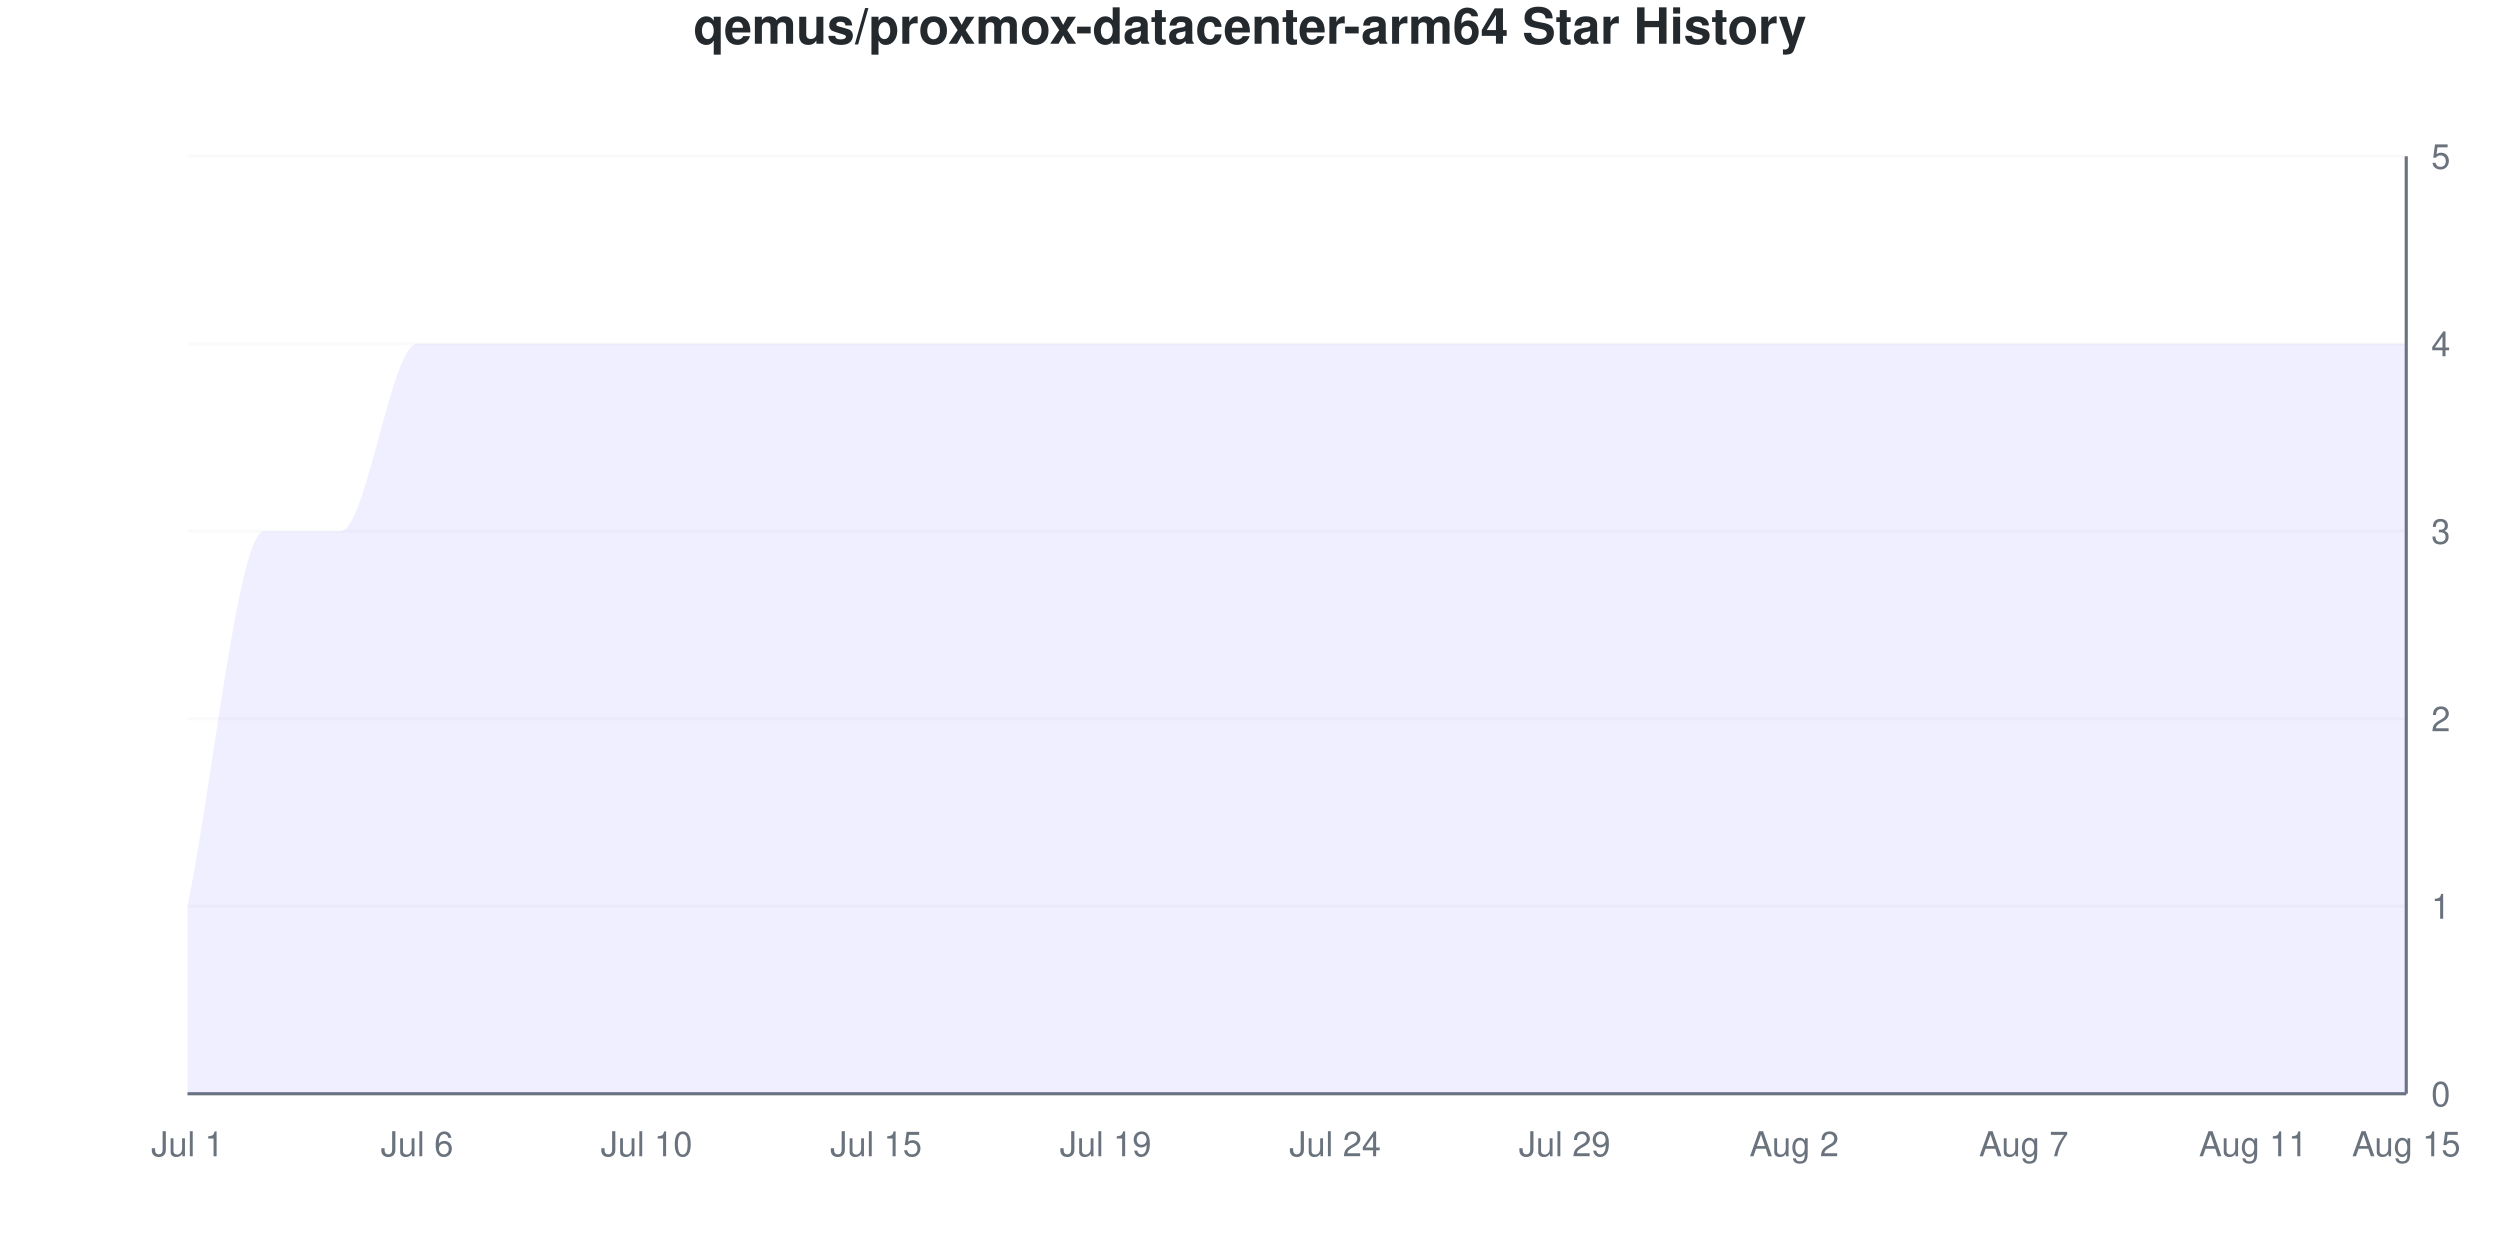
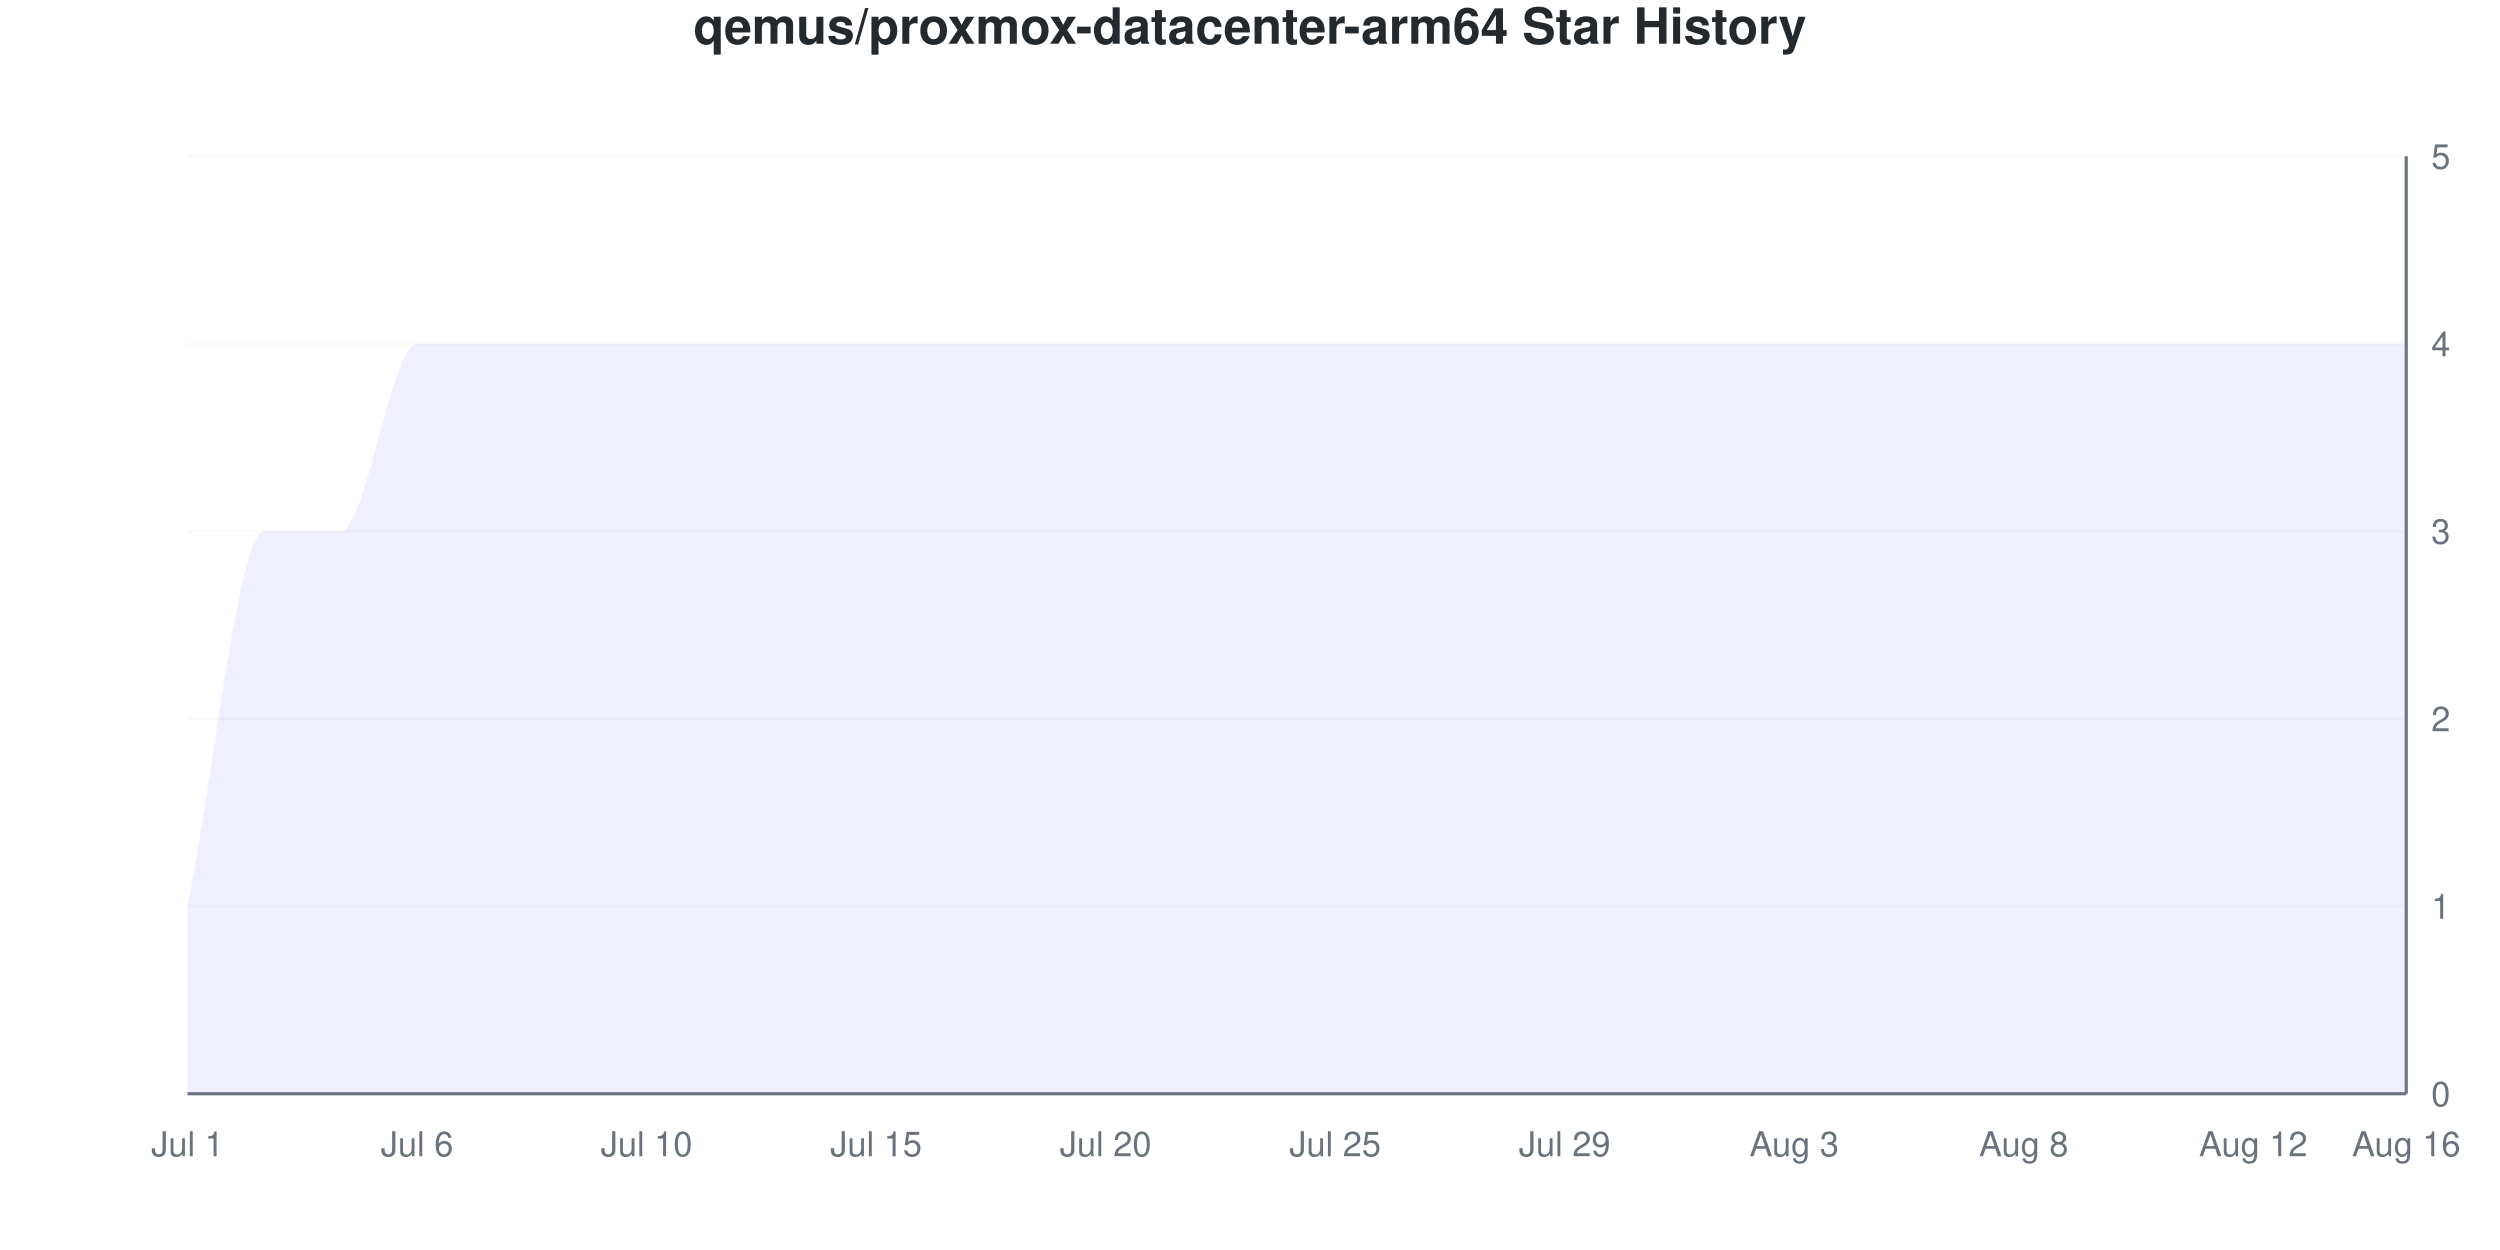
<svg xmlns="http://www.w3.org/2000/svg" viewBox="0 0 800 400" width="800" height="400">
  <style>
    @keyframes drawLine {
      to { stroke-dashoffset: 0; }
    }
    @keyframes fadeInPoint {
      from { opacity: 0; }
      to { opacity: 1; }
    }
    .data-line-0 {
      stroke-dasharray: 1363;
      stroke-dashoffset: 1363;
      animation: drawLine 2s ease-out forwards;
    }
    .data-point {
      opacity: 0;
      animation: fadeInPoint 0.5s ease-out forwards;
    }
    .chart-bg { fill: #fff; }
    .chart-text { fill: #24292e; }
    .chart-muted { fill: #6a737d; }
    .chart-grid { stroke: #eee; }
    .chart-axis { stroke: #6a737d; }
    @media (prefers-color-scheme: dark) {
      .chart-bg { fill: #0d1117; }
      .chart-text { fill: #e6edf3; }
      .chart-muted { fill: #8b949e; }
      .chart-grid { stroke: #21262d; }
      .chart-axis { stroke: #8b949e; }
    }
  </style>
  <rect width="800" height="400" class="chart-bg" />
  <text x="400" y="14" text-anchor="middle" class="chart-text" font-size="16" font-weight="bold" font-family="-apple-system, BlinkMacSystemFont, 'Segoe UI', Helvetica, Arial, sans-serif">qemus/proxmox-datacenter-arm64 Star History</text>
  <g class="grid">
    <line x1="60" y1="350" x2="770" y2="350" class="chart-grid" stroke-opacity="0.3" />
    <text x="778" y="354" text-anchor="start" class="chart-muted" font-size="11" font-family="-apple-system, BlinkMacSystemFont, 'Segoe UI', Helvetica, Arial, sans-serif">0</text>
    <line x1="60" y1="290" x2="770" y2="290" class="chart-grid" stroke-opacity="0.3" />
    <text x="778" y="294" text-anchor="start" class="chart-muted" font-size="11" font-family="-apple-system, BlinkMacSystemFont, 'Segoe UI', Helvetica, Arial, sans-serif">1</text>
    <line x1="60" y1="230" x2="770" y2="230" class="chart-grid" stroke-opacity="0.3" />
    <text x="778" y="234" text-anchor="start" class="chart-muted" font-size="11" font-family="-apple-system, BlinkMacSystemFont, 'Segoe UI', Helvetica, Arial, sans-serif">2</text>
    <line x1="60" y1="170" x2="770" y2="170" class="chart-grid" stroke-opacity="0.3" />
    <text x="778" y="174" text-anchor="start" class="chart-muted" font-size="11" font-family="-apple-system, BlinkMacSystemFont, 'Segoe UI', Helvetica, Arial, sans-serif">3</text>
    <line x1="60" y1="110" x2="770" y2="110" class="chart-grid" stroke-opacity="0.3" />
    <text x="778" y="114" text-anchor="start" class="chart-muted" font-size="11" font-family="-apple-system, BlinkMacSystemFont, 'Segoe UI', Helvetica, Arial, sans-serif">4</text>
    <line x1="60" y1="50" x2="770" y2="50" class="chart-grid" stroke-opacity="0.3" />
    <text x="778" y="54" text-anchor="start" class="chart-muted" font-size="11" font-family="-apple-system, BlinkMacSystemFont, 'Segoe UI', Helvetica, Arial, sans-serif">5</text>
  </g>
  <g class="milestones">
    
  </g>
  <g class="x-axis">
    <text x="60" y="370" text-anchor="middle" class="chart-muted" font-size="11" font-family="-apple-system, BlinkMacSystemFont, 'Segoe UI', Helvetica, Arial, sans-serif">Jul 1</text>
    <text x="133.448" y="370" text-anchor="middle" class="chart-muted" font-size="11" font-family="-apple-system, BlinkMacSystemFont, 'Segoe UI', Helvetica, Arial, sans-serif">Jul 6</text>
    <text x="206.897" y="370" text-anchor="middle" class="chart-muted" font-size="11" font-family="-apple-system, BlinkMacSystemFont, 'Segoe UI', Helvetica, Arial, sans-serif">Jul 10</text>
    <text x="280.345" y="370" text-anchor="middle" class="chart-muted" font-size="11" font-family="-apple-system, BlinkMacSystemFont, 'Segoe UI', Helvetica, Arial, sans-serif">Jul 15</text>
-     <text x="353.793" y="370" text-anchor="middle" class="chart-muted" font-size="11" font-family="-apple-system, BlinkMacSystemFont, 'Segoe UI', Helvetica, Arial, sans-serif">Jul 19</text>
-     <text x="427.241" y="370" text-anchor="middle" class="chart-muted" font-size="11" font-family="-apple-system, BlinkMacSystemFont, 'Segoe UI', Helvetica, Arial, sans-serif">Jul 24</text>
+     <text x="353.793" y="370" text-anchor="middle" class="chart-muted" font-size="11" font-family="-apple-system, BlinkMacSystemFont, 'Segoe UI', Helvetica, Arial, sans-serif">Jul 20</text>
+     <text x="427.241" y="370" text-anchor="middle" class="chart-muted" font-size="11" font-family="-apple-system, BlinkMacSystemFont, 'Segoe UI', Helvetica, Arial, sans-serif">Jul 25</text>
    <text x="500.69" y="370" text-anchor="middle" class="chart-muted" font-size="11" font-family="-apple-system, BlinkMacSystemFont, 'Segoe UI', Helvetica, Arial, sans-serif">Jul 29</text>
-     <text x="574.138" y="370" text-anchor="middle" class="chart-muted" font-size="11" font-family="-apple-system, BlinkMacSystemFont, 'Segoe UI', Helvetica, Arial, sans-serif">Aug 2</text>
-     <text x="647.586" y="370" text-anchor="middle" class="chart-muted" font-size="11" font-family="-apple-system, BlinkMacSystemFont, 'Segoe UI', Helvetica, Arial, sans-serif">Aug 7</text>
-     <text x="721.034" y="370" text-anchor="middle" class="chart-muted" font-size="11" font-family="-apple-system, BlinkMacSystemFont, 'Segoe UI', Helvetica, Arial, sans-serif">Aug 11</text>
-     <text x="770" y="370" text-anchor="middle" class="chart-muted" font-size="11" font-family="-apple-system, BlinkMacSystemFont, 'Segoe UI', Helvetica, Arial, sans-serif">Aug 15</text>
+     <text x="574.138" y="370" text-anchor="middle" class="chart-muted" font-size="11" font-family="-apple-system, BlinkMacSystemFont, 'Segoe UI', Helvetica, Arial, sans-serif">Aug 3</text>
+     <text x="647.586" y="370" text-anchor="middle" class="chart-muted" font-size="11" font-family="-apple-system, BlinkMacSystemFont, 'Segoe UI', Helvetica, Arial, sans-serif">Aug 8</text>
+     <text x="721.034" y="370" text-anchor="middle" class="chart-muted" font-size="11" font-family="-apple-system, BlinkMacSystemFont, 'Segoe UI', Helvetica, Arial, sans-serif">Aug 12</text>
+     <text x="770" y="370" text-anchor="middle" class="chart-muted" font-size="11" font-family="-apple-system, BlinkMacSystemFont, 'Segoe UI', Helvetica, Arial, sans-serif">Aug 16</text>
  </g>
  <line x1="770" y1="50" x2="770" y2="350" class="chart-axis" stroke-width="1" />
  <line x1="60" y1="350" x2="770" y2="350" class="chart-axis" stroke-width="1" />
  <path d="M60,350 L60,290 C68.161,250 76.322,170 84.483,170 C92.644,170 100.805,170 108.966,170 C117.126,170 125.287,110 133.448,110 C141.609,110 149.77,110 157.931,110 C166.092,110 174.253,110 182.414,110 C190.575,110 198.736,110 206.897,110 C215.057,110 223.218,110 231.379,110 C239.54,110 247.701,110 255.862,110 C264.023,110 272.184,110 280.345,110 C288.506,110 296.667,110 304.828,110 C312.989,110 321.149,110 329.31,110 C337.471,110 345.632,110 353.793,110 C361.954,110 370.115,110 378.276,110 C386.437,110 394.598,110 402.759,110 C410.92,110 419.08,110 427.241,110 C435.402,110 443.563,110 451.724,110 C459.885,110 468.046,110 476.207,110 C484.368,110 492.529,110 500.69,110 C508.851,110 517.011,110 525.172,110 C533.333,110 541.494,110 549.655,110 C557.816,110 565.977,110 574.138,110 C582.299,110 590.46,110 598.621,110 C606.782,110 614.943,110 623.103,110 C631.264,110 639.425,110 647.586,110 C655.747,110 663.908,110 672.069,110 C680.23,110 688.391,110 696.552,110 C704.713,110 712.874,110 721.034,110 C729.195,110 737.356,110 745.517,110 C753.678,110 761.839,110 770,110 L770,350 L60,350 Z" fill="#6b63ff" fill-opacity="0.1" />
  <path d="M60,350 L60,290 C68.161,250 76.322,170 84.483,170 C92.644,170 100.805,170 108.966,170 C117.126,170 125.287,110 133.448,110 C141.609,110 149.77,110 157.931,110 C166.092,110 174.253,110 182.414,110 C190.575,110 198.736,110 206.897,110 C215.057,110 223.218,110 231.379,110 C239.54,110 247.701,110 255.862,110 C264.023,110 272.184,110 280.345,110 C288.506,110 296.667,110 304.828,110 C312.989,110 321.149,110 329.31,110 C337.471,110 345.632,110 353.793,110 C361.954,110 370.115,110 378.276,110 C386.437,110 394.598,110 402.759,110 C410.92,110 419.08,110 427.241,110 C435.402,110 443.563,110 451.724,110 C459.885,110 468.046,110 476.207,110 C484.368,110 492.529,110 500.69,110 C508.851,110 517.011,110 525.172,110 C533.333,110 541.494,110 549.655,110 C557.816,110 565.977,110 574.138,110 C582.299,110 590.46,110 598.621,110 C606.782,110 614.943,110 623.103,110 C631.264,110 639.425,110 647.586,110 C655.747,110 663.908,110 672.069,110 C680.23,110 688.391,110 696.552,110 C704.713,110 712.874,110 721.034,110 C729.195,110 737.356,110 745.517,110 C753.678,110 761.839,110 770,110" fill="none" stroke="#6b63ff" stroke-width="2.5" class="data-line-0" />
  <g class="points">
    <circle cx="60" cy="290" r="4" fill="#6b63ff" class="data-point" style="animation-delay: 1.50s" />
    <circle cx="84.483" cy="170" r="4" fill="#6b63ff" class="data-point" style="animation-delay: 1.55s" />
    <circle cx="108.966" cy="170" r="4" fill="#6b63ff" class="data-point" style="animation-delay: 1.60s" />
    <circle cx="133.448" cy="110" r="4" fill="#6b63ff" class="data-point" style="animation-delay: 1.65s" />
    <circle cx="157.931" cy="110" r="4" fill="#6b63ff" class="data-point" style="animation-delay: 1.70s" />
    <circle cx="182.414" cy="110" r="4" fill="#6b63ff" class="data-point" style="animation-delay: 1.75s" />
    <circle cx="206.897" cy="110" r="4" fill="#6b63ff" class="data-point" style="animation-delay: 1.80s" />
    <circle cx="231.379" cy="110" r="4" fill="#6b63ff" class="data-point" style="animation-delay: 1.85s" />
    <circle cx="255.862" cy="110" r="4" fill="#6b63ff" class="data-point" style="animation-delay: 1.90s" />
    <circle cx="280.345" cy="110" r="4" fill="#6b63ff" class="data-point" style="animation-delay: 1.95s" />
    <circle cx="304.828" cy="110" r="4" fill="#6b63ff" class="data-point" style="animation-delay: 2.00s" />
    <circle cx="329.31" cy="110" r="4" fill="#6b63ff" class="data-point" style="animation-delay: 2.05s" />
    <circle cx="353.793" cy="110" r="4" fill="#6b63ff" class="data-point" style="animation-delay: 2.10s" />
    <circle cx="378.276" cy="110" r="4" fill="#6b63ff" class="data-point" style="animation-delay: 2.15s" />
    <circle cx="402.759" cy="110" r="4" fill="#6b63ff" class="data-point" style="animation-delay: 2.20s" />
    <circle cx="427.241" cy="110" r="4" fill="#6b63ff" class="data-point" style="animation-delay: 2.25s" />
    <circle cx="451.724" cy="110" r="4" fill="#6b63ff" class="data-point" style="animation-delay: 2.30s" />
    <circle cx="476.207" cy="110" r="4" fill="#6b63ff" class="data-point" style="animation-delay: 2.35s" />
    <circle cx="500.69" cy="110" r="4" fill="#6b63ff" class="data-point" style="animation-delay: 2.40s" />
    <circle cx="525.172" cy="110" r="4" fill="#6b63ff" class="data-point" style="animation-delay: 2.45s" />
    <circle cx="549.655" cy="110" r="4" fill="#6b63ff" class="data-point" style="animation-delay: 2.50s" />
    <circle cx="574.138" cy="110" r="4" fill="#6b63ff" class="data-point" style="animation-delay: 2.55s" />
    <circle cx="598.621" cy="110" r="4" fill="#6b63ff" class="data-point" style="animation-delay: 2.60s" />
    <circle cx="623.103" cy="110" r="4" fill="#6b63ff" class="data-point" style="animation-delay: 2.65s" />
    <circle cx="647.586" cy="110" r="4" fill="#6b63ff" class="data-point" style="animation-delay: 2.70s" />
    <circle cx="672.069" cy="110" r="4" fill="#6b63ff" class="data-point" style="animation-delay: 2.75s" />
    <circle cx="696.552" cy="110" r="4" fill="#6b63ff" class="data-point" style="animation-delay: 2.80s" />
    <circle cx="721.034" cy="110" r="4" fill="#6b63ff" class="data-point" style="animation-delay: 2.85s" />
    <circle cx="745.517" cy="110" r="4" fill="#6b63ff" class="data-point" style="animation-delay: 2.90s" />
    <circle cx="770" cy="110" r="4" fill="#6b63ff" class="data-point" style="animation-delay: 2.95s" />
  </g>
</svg>
